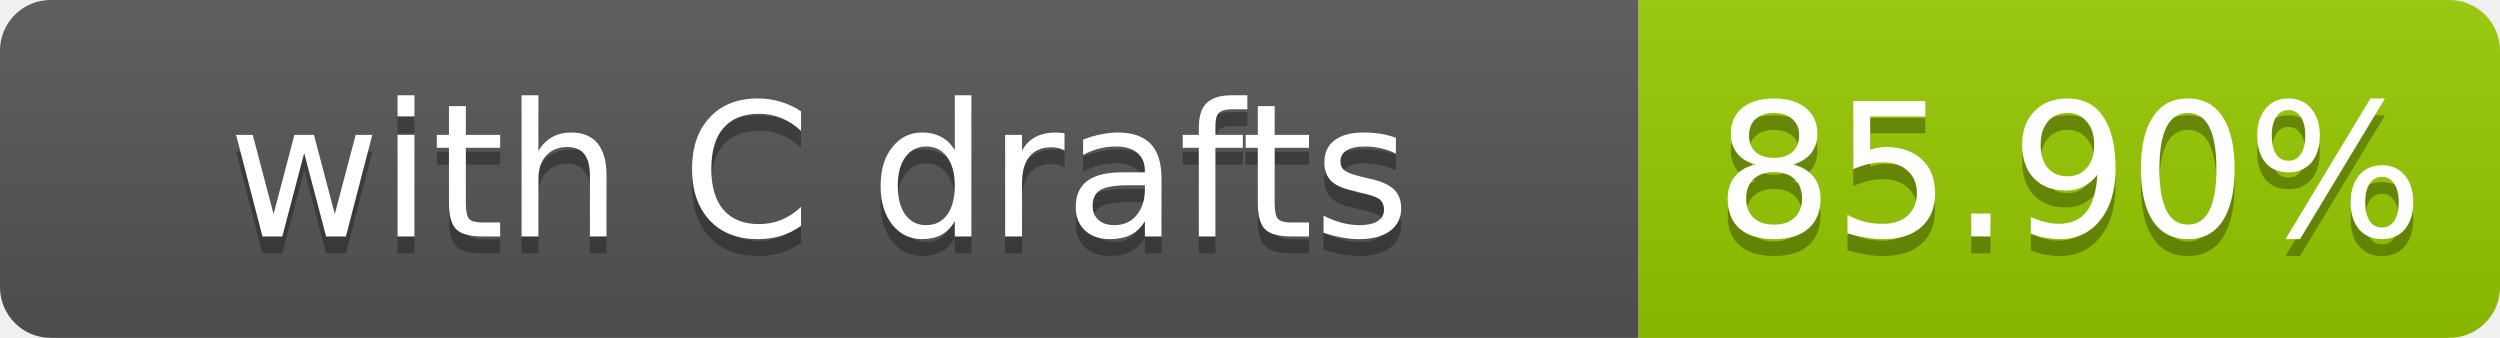
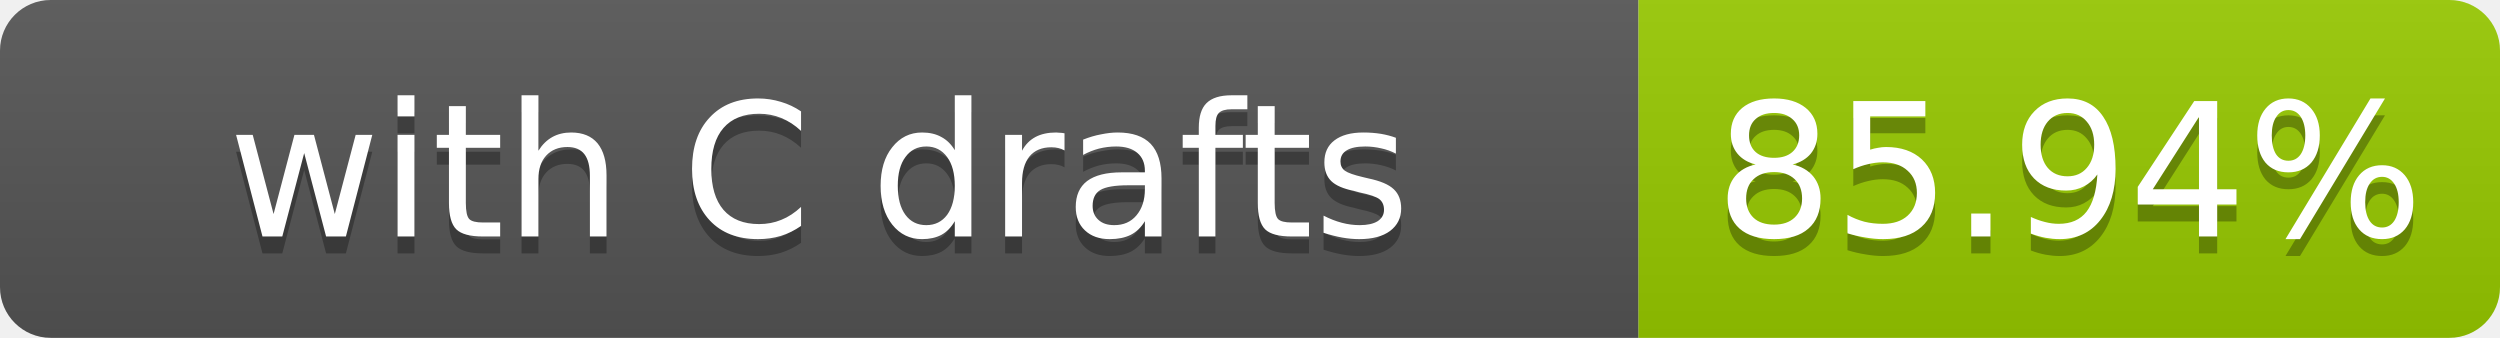
- <svg xmlns="http://www.w3.org/2000/svg" width="148" height="20" role="img" aria-label="with C drafts: 85.90%">
+ <svg xmlns="http://www.w3.org/2000/svg" width="148" height="20" role="img" aria-label="with C drafts: 85.94%">
  <linearGradient id="s" x2="0" y2="100%">
    <stop offset="0" stop-color="#bbb" stop-opacity=".1" />
    <stop offset="1" stop-opacity=".1" />
  </linearGradient>
  <clipPath id="r">
    <rect width="148" height="20" rx="3" fill="#fff" />
  </clipPath>
  <g clip-path="url(#r)">
    <rect width="97" height="20" fill="#555" />
    <rect x="97" width="51" height="20" fill="#97ca00" />
    <rect width="148" height="20" fill="url(#s)" />
  </g>
  <g fill="#fff" text-anchor="middle" font-family="Verdana,Geneva,DejaVu Sans,sans-serif" font-size="11">
    <text x="48.5" y="15" fill="#010101" fill-opacity=".3">with C drafts</text>
    <text x="48.5" y="14">with C drafts</text>
-     <text x="122.5" y="15" fill="#010101" fill-opacity=".3">85.90%</text>
-     <text x="122.5" y="14">85.90%</text>
+     <text x="122.5" y="15" fill="#010101" fill-opacity=".3">85.94%</text>
+     <text x="122.5" y="14">85.94%</text>
  </g>
</svg>
